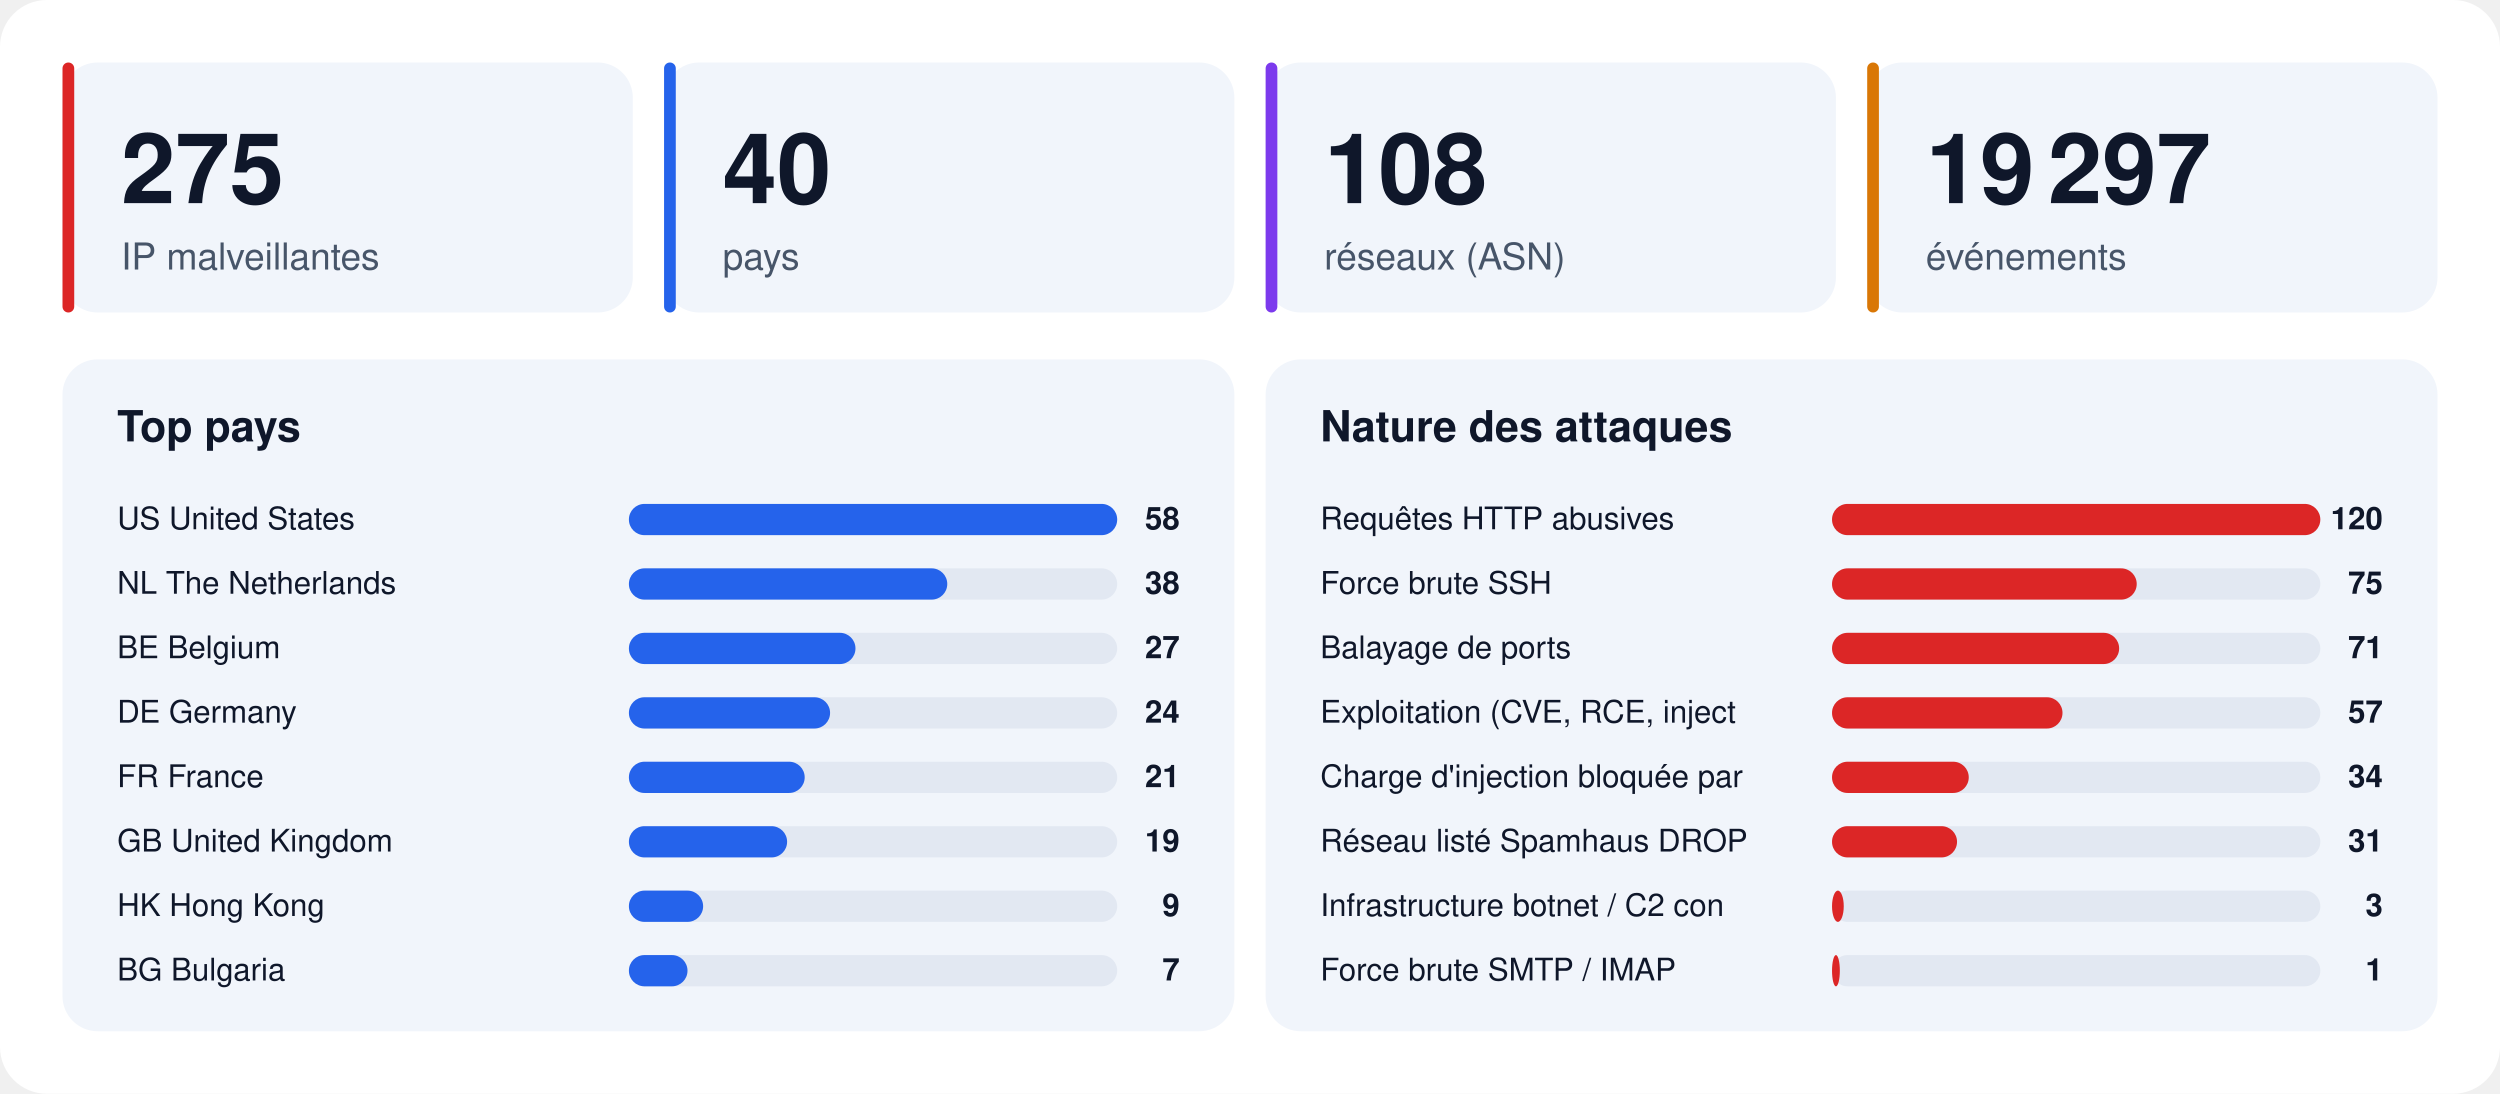
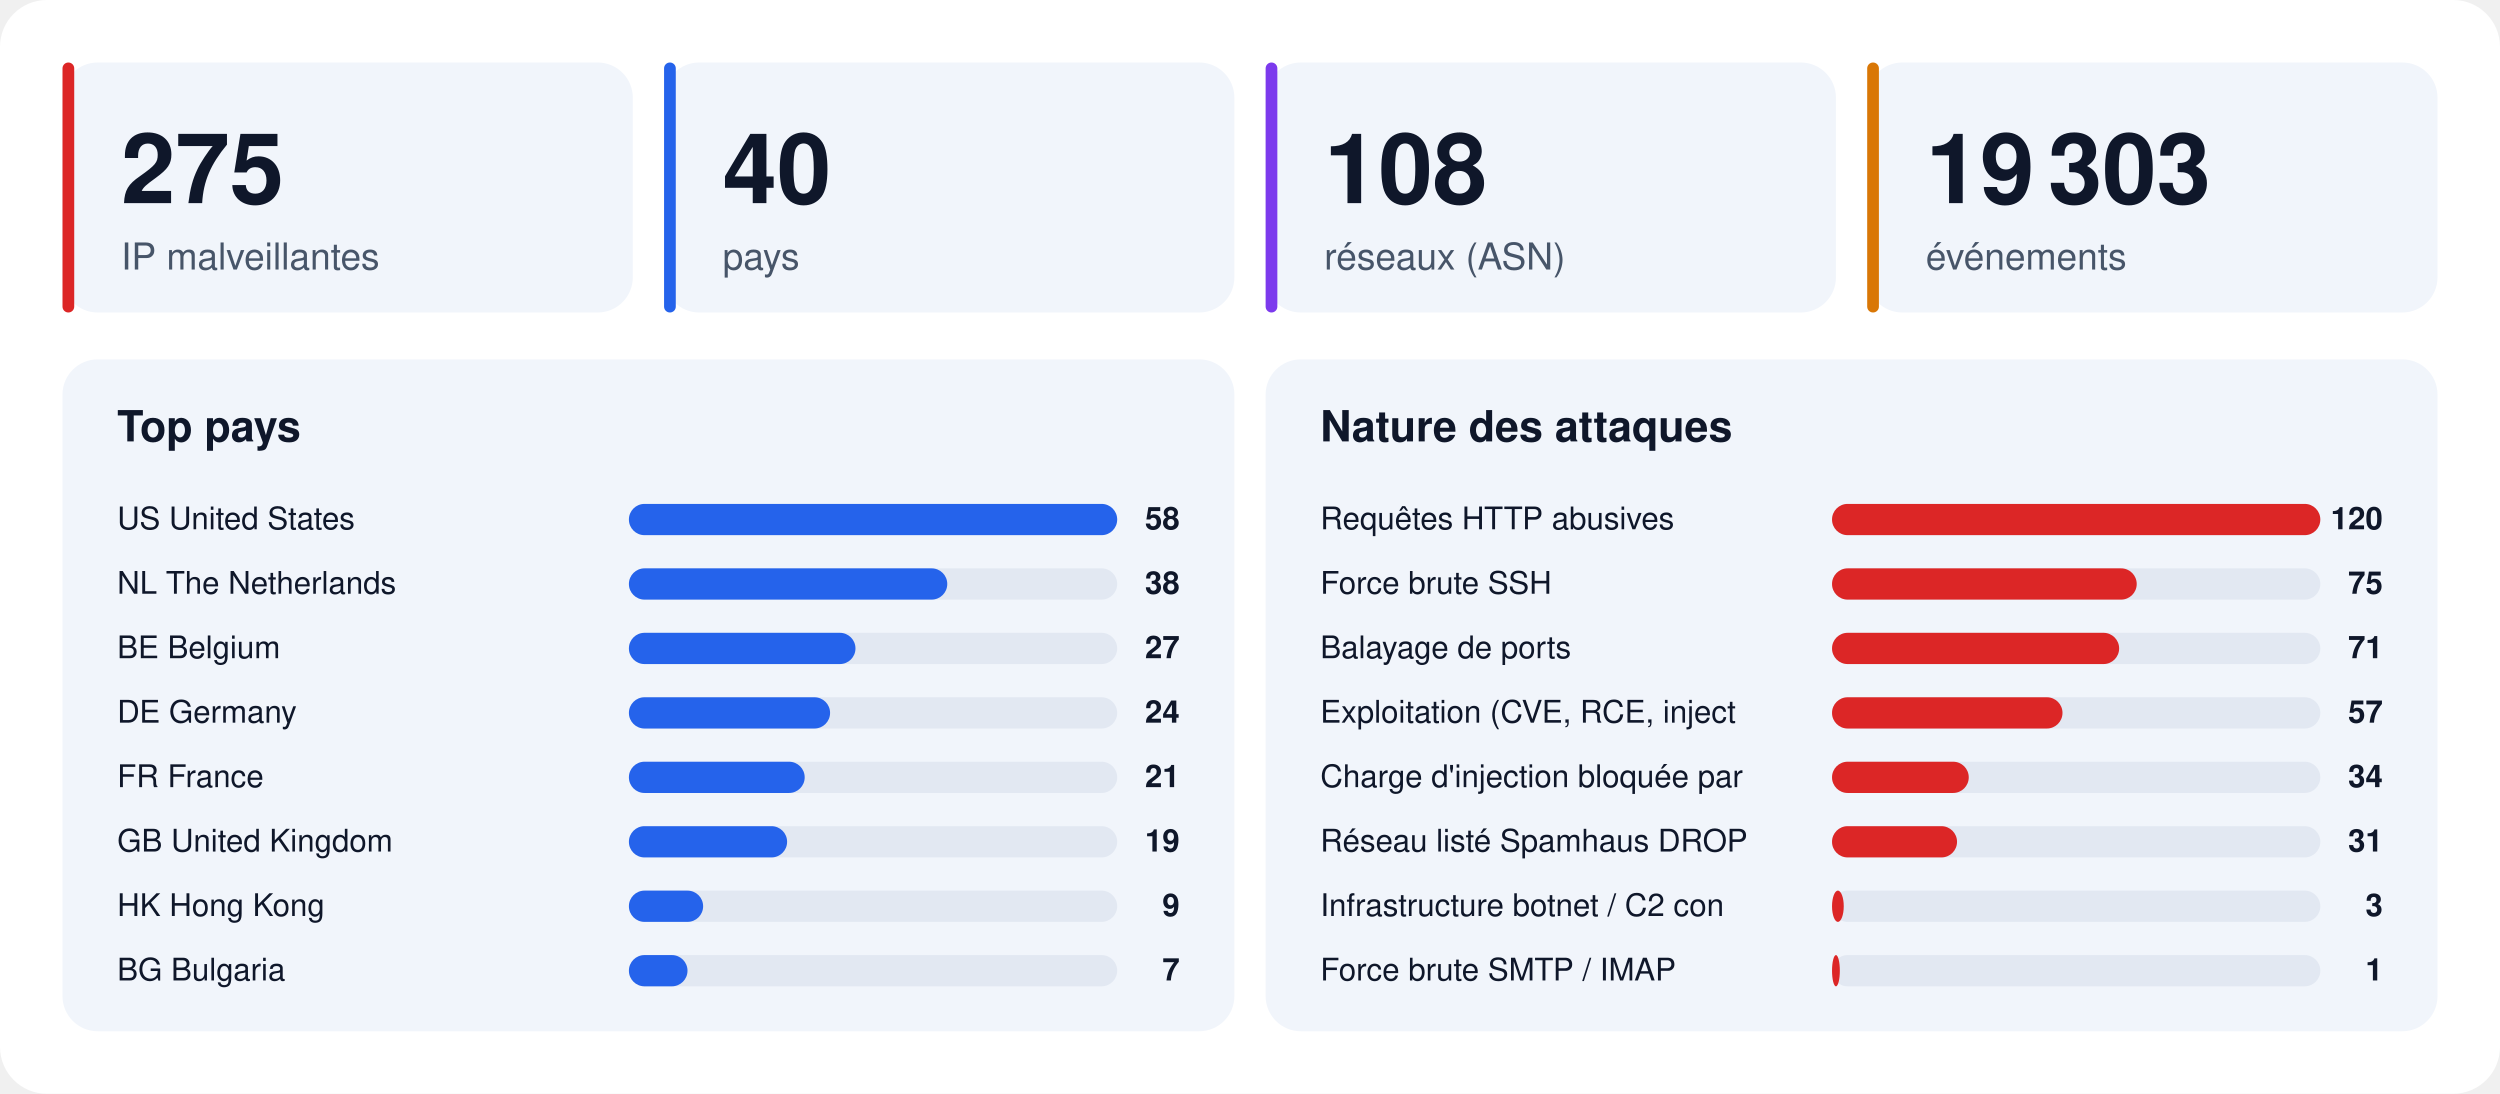
<svg xmlns="http://www.w3.org/2000/svg" width="1280" height="560" viewBox="0 0 1280 560" font-family="-apple-system,BlinkMacSystemFont,'Segoe UI',Helvetica,Arial,sans-serif">
  <rect width="1280" height="560" rx="24" fill="#ffffff" />
  <rect x="32" y="32" width="292" height="128" rx="18" fill="#f1f5fb" />
  <rect x="32" y="32" width="6" height="128" rx="3" fill="#dc2626" />
  <text x="62" y="104" font-size="50" font-weight="800" fill="#0f172a">275</text>
  <text x="62" y="138" font-size="19" fill="#475569">IP malveillantes</text>
  <rect x="340" y="32" width="292" height="128" rx="18" fill="#f1f5fb" />
  <rect x="340" y="32" width="6" height="128" rx="3" fill="#2563eb" />
  <text x="370" y="104" font-size="50" font-weight="800" fill="#0f172a">40</text>
  <text x="370" y="138" font-size="19" fill="#475569">pays</text>
  <rect x="648" y="32" width="292" height="128" rx="18" fill="#f1f5fb" />
  <rect x="648" y="32" width="6" height="128" rx="3" fill="#7c3aed" />
  <text x="678" y="104" font-size="50" font-weight="800" fill="#0f172a">108</text>
  <text x="678" y="138" font-size="19" fill="#475569">réseaux (ASN)</text>
  <rect x="956" y="32" width="292" height="128" rx="18" fill="#f1f5fb" />
  <rect x="956" y="32" width="6" height="128" rx="3" fill="#d97706" />
-   <text x="986" y="104" font-size="50" font-weight="800" fill="#0f172a">19 297</text>
+   <text x="986" y="104" font-size="50" font-weight="800" fill="#0f172a">19 303</text>
  <text x="986" y="138" font-size="19" fill="#475569">événements</text>
  <rect x="32" y="184" width="600" height="344" rx="18" fill="#f1f5fb" />
  <text x="60" y="226" font-size="22" font-weight="700" fill="#0f172a">Top pays</text>
  <text x="60" y="271" font-size="16" fill="#0f172a">US  United States</text>
  <rect x="322" y="258" width="250" height="16" rx="8" fill="#e2e8f2" />
  <rect x="322" y="258" width="250" height="16" rx="8" fill="#2563eb" />
  <text x="604" y="271" font-size="16" font-weight="700" text-anchor="end" fill="#0f172a">58</text>
  <text x="60" y="304" font-size="16" fill="#0f172a">NL  The Netherlands</text>
  <rect x="322" y="291" width="250" height="16" rx="8" fill="#e2e8f2" />
  <rect x="322" y="291" width="163" height="16" rx="8" fill="#2563eb" />
  <text x="604" y="304" font-size="16" font-weight="700" text-anchor="end" fill="#0f172a">38</text>
  <text x="60" y="337" font-size="16" fill="#0f172a">BE  Belgium</text>
  <rect x="322" y="324" width="250" height="16" rx="8" fill="#e2e8f2" />
  <rect x="322" y="324" width="116" height="16" rx="8" fill="#2563eb" />
  <text x="604" y="337" font-size="16" font-weight="700" text-anchor="end" fill="#0f172a">27</text>
  <text x="60" y="370" font-size="16" fill="#0f172a">DE  Germany</text>
  <rect x="322" y="357" width="250" height="16" rx="8" fill="#e2e8f2" />
  <rect x="322" y="357" width="103" height="16" rx="8" fill="#2563eb" />
  <text x="604" y="370" font-size="16" font-weight="700" text-anchor="end" fill="#0f172a">24</text>
  <text x="60" y="403" font-size="16" fill="#0f172a">FR  France</text>
  <rect x="322" y="390" width="250" height="16" rx="8" fill="#e2e8f2" />
  <rect x="322" y="390" width="90" height="16" rx="8" fill="#2563eb" />
  <text x="604" y="403" font-size="16" font-weight="700" text-anchor="end" fill="#0f172a">21</text>
  <text x="60" y="436" font-size="16" fill="#0f172a">GB  United Kingdom</text>
  <rect x="322" y="423" width="250" height="16" rx="8" fill="#e2e8f2" />
  <rect x="322" y="423" width="81" height="16" rx="8" fill="#2563eb" />
  <text x="604" y="436" font-size="16" font-weight="700" text-anchor="end" fill="#0f172a">19</text>
  <text x="60" y="469" font-size="16" fill="#0f172a">HK  Hong Kong</text>
  <rect x="322" y="456" width="250" height="16" rx="8" fill="#e2e8f2" />
  <rect x="322" y="456" width="38" height="16" rx="8" fill="#2563eb" />
  <text x="604" y="469" font-size="16" font-weight="700" text-anchor="end" fill="#0f172a">9</text>
  <text x="60" y="502" font-size="16" fill="#0f172a">BG  Bulgaria</text>
  <rect x="322" y="489" width="250" height="16" rx="8" fill="#e2e8f2" />
  <rect x="322" y="489" width="30" height="16" rx="8" fill="#2563eb" />
  <text x="604" y="502" font-size="16" font-weight="700" text-anchor="end" fill="#0f172a">7</text>
  <rect x="648" y="184" width="600" height="344" rx="18" fill="#f1f5fb" />
  <text x="676" y="226" font-size="22" font-weight="700" fill="#0f172a">Nature des attaques</text>
  <text x="676" y="271" font-size="16" fill="#0f172a">Requêtes HTTP abusives</text>
  <rect x="938" y="258" width="250" height="16" rx="8" fill="#e2e8f2" />
  <rect x="938" y="258" width="250" height="16" rx="8" fill="#dc2626" />
  <text x="1220" y="271" font-size="16" font-weight="700" text-anchor="end" fill="#0f172a">120</text>
  <text x="676" y="304" font-size="16" fill="#0f172a">Force brute SSH</text>
  <rect x="938" y="291" width="250" height="16" rx="8" fill="#e2e8f2" />
  <rect x="938" y="291" width="156" height="16" rx="8" fill="#dc2626" />
  <text x="1220" y="304" font-size="16" font-weight="700" text-anchor="end" fill="#0f172a">75</text>
  <text x="676" y="337" font-size="16" fill="#0f172a">Balayage de ports</text>
  <rect x="938" y="324" width="250" height="16" rx="8" fill="#e2e8f2" />
  <rect x="938" y="324" width="147" height="16" rx="8" fill="#dc2626" />
  <text x="1220" y="337" font-size="16" font-weight="700" text-anchor="end" fill="#0f172a">71</text>
  <text x="676" y="370" font-size="16" fill="#0f172a">Exploitation (CVE, RCE, inject</text>
  <rect x="938" y="357" width="250" height="16" rx="8" fill="#e2e8f2" />
  <rect x="938" y="357" width="118" height="16" rx="8" fill="#dc2626" />
  <text x="1220" y="370" font-size="16" font-weight="700" text-anchor="end" fill="#0f172a">57</text>
  <text x="676" y="403" font-size="16" fill="#0f172a">Charge d'injection bloquée par</text>
  <rect x="938" y="390" width="250" height="16" rx="8" fill="#e2e8f2" />
  <rect x="938" y="390" width="70" height="16" rx="8" fill="#dc2626" />
  <text x="1220" y="403" font-size="16" font-weight="700" text-anchor="end" fill="#0f172a">34</text>
  <text x="676" y="436" font-size="16" fill="#0f172a">Réseau listé Spamhaus DROP</text>
  <rect x="938" y="423" width="250" height="16" rx="8" fill="#e2e8f2" />
  <rect x="938" y="423" width="64" height="16" rx="8" fill="#dc2626" />
  <text x="1220" y="436" font-size="16" font-weight="700" text-anchor="end" fill="#0f172a">31</text>
  <text x="676" y="469" font-size="16" fill="#0f172a">Infrastructure botnet / C2 con</text>
  <rect x="938" y="456" width="250" height="16" rx="8" fill="#e2e8f2" />
  <rect x="938" y="456" width="6" height="16" rx="8" fill="#dc2626" />
  <text x="1220" y="469" font-size="16" font-weight="700" text-anchor="end" fill="#0f172a">3</text>
  <text x="676" y="502" font-size="16" fill="#0f172a">Force brute SMTP / IMAP</text>
  <rect x="938" y="489" width="250" height="16" rx="8" fill="#e2e8f2" />
  <rect x="938" y="489" width="4" height="16" rx="8" fill="#dc2626" />
  <text x="1220" y="502" font-size="16" font-weight="700" text-anchor="end" fill="#0f172a">1</text>
</svg>
